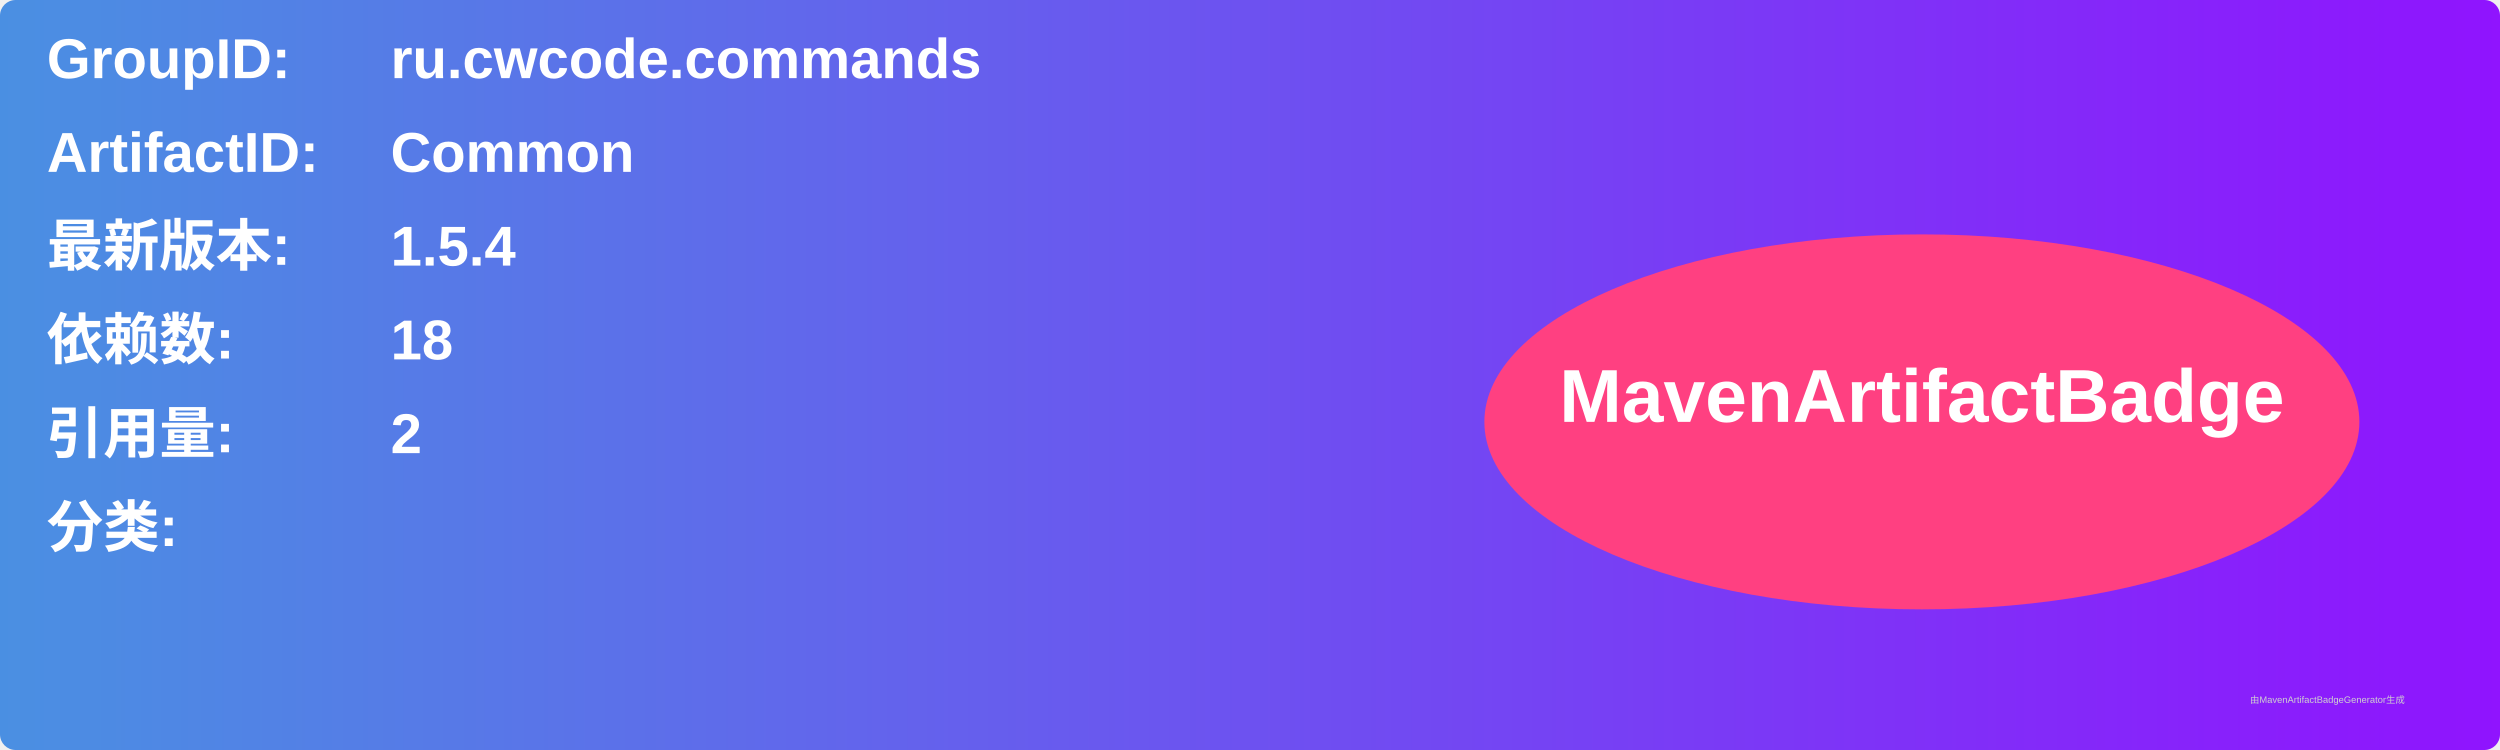
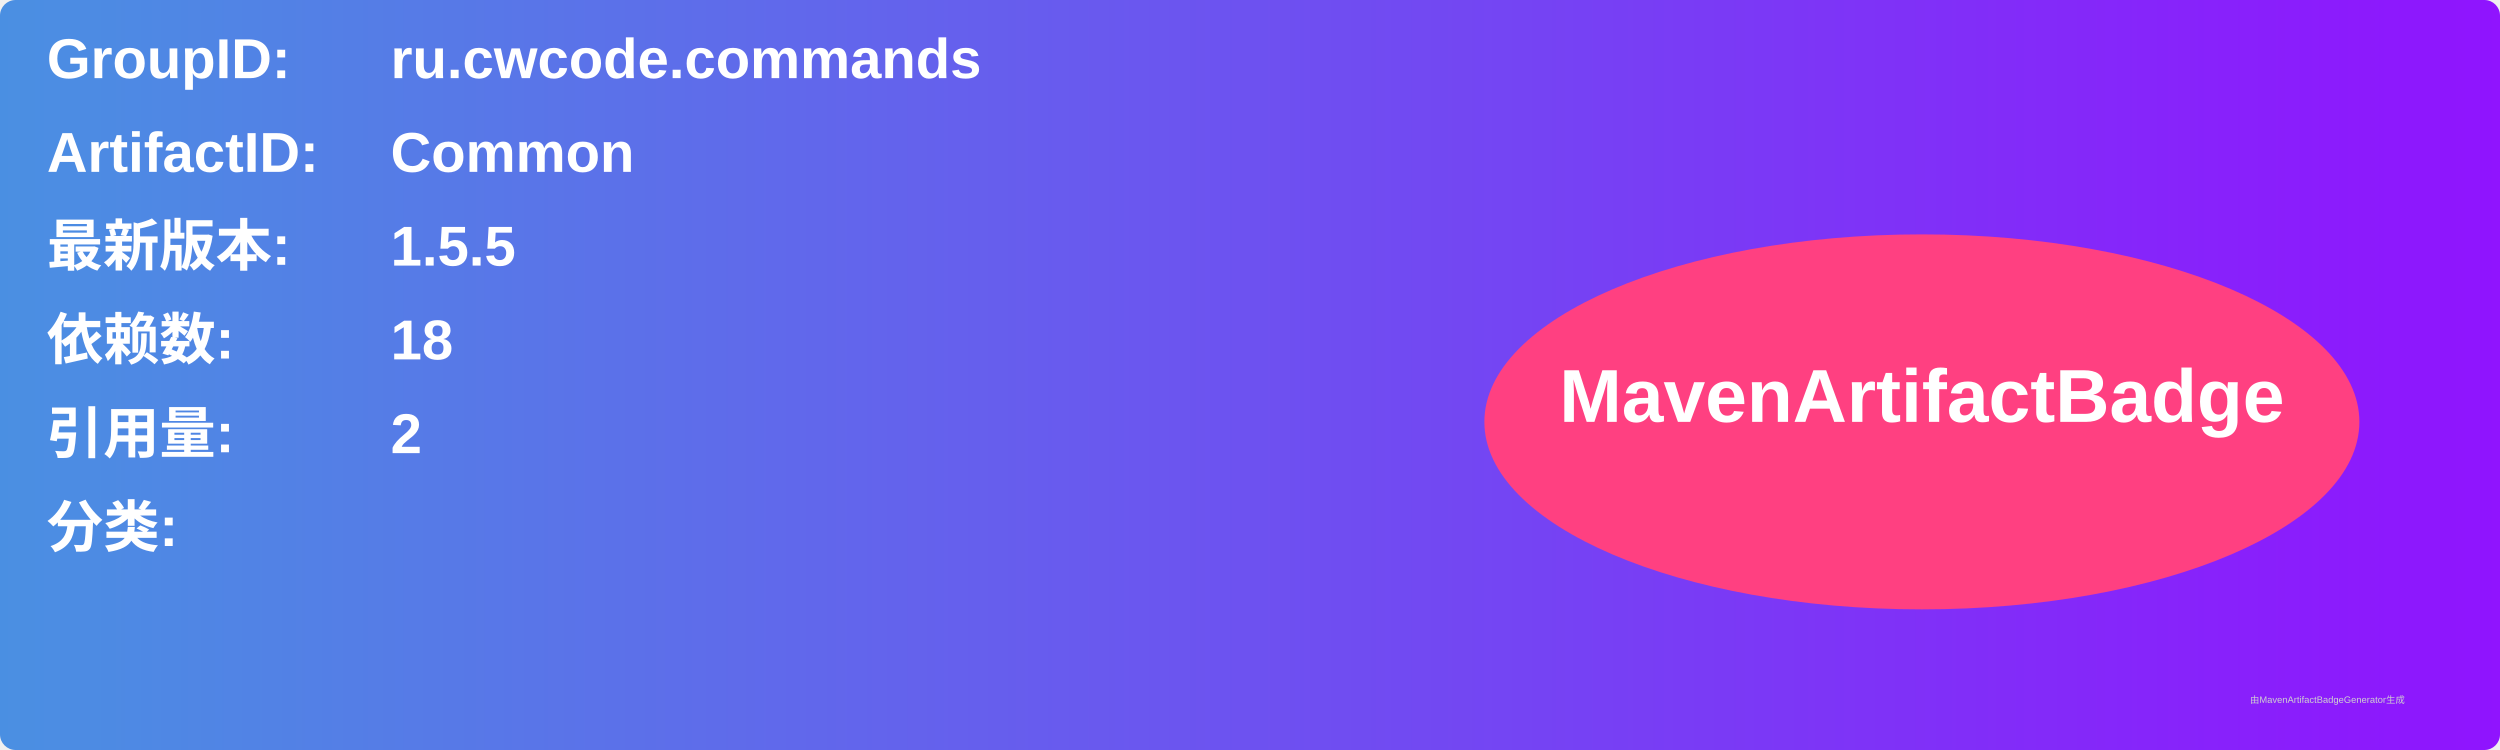
<svg xmlns="http://www.w3.org/2000/svg" width="800" height="240" viewBox="0 0 800 240">
  <linearGradient id="grad" x1="0%" y1="0%" x2="100%" y2="0%">
    <stop offset="0%" stop-color="#4a90e2" />
    <stop offset="100%" stop-color="#9013fe" />
  </linearGradient>
  <rect width="100%" height="100%" rx="5" ry="5" fill="url(#grad)" />
  <g transform="translate(15, 15)">
    <text x="0" y="10" font-family="Arial" font-size="18" fill="white" font-weight="bold" width="260">GroupID:</text>
    <text x="110" y="10" font-family="Arial" font-size="18" fill="white" font-weight="bold" width="460">ru.cwcode.commands</text>
    <text x="0" y="40" font-family="Arial" font-size="18" fill="white" font-weight="bold" width="260">ArtifactID:</text>
    <text x="110" y="40" font-family="Arial" font-size="18" fill="white" font-weight="bold" width="460">Common</text>
    <text x="0" y="70" font-family="Arial" font-size="18" fill="white" font-weight="bold">最新版本:</text>
    <text x="110" y="70" font-family="Arial" font-size="18" fill="white" font-weight="bold">
-       <tspan font-weight="bold">1.5.4</tspan>
+       <tspan font-weight="bold">1.5.5</tspan>
    </text>
    <text x="0" y="100" font-family="Arial" font-size="18" fill="white" font-weight="bold">依赖数: </text>
    <text x="110" y="100" font-family="Arial" font-size="18" fill="white">
      <tspan font-weight="bold">18</tspan>
    </text>
    <text x="0" y="130" font-family="Arial" font-size="18" fill="white" font-weight="bold">引用量: </text>
    <text x="110" y="130" font-family="Arial" font-size="18" fill="white">
      <tspan font-weight="bold">2</tspan>
    </text>
    <text x="0" y="160" font-family="Arial" font-size="18" fill="white" font-weight="bold">分类:</text>
    <text x="10" y="190" font-family="Arial" font-size="10" fill="white">
      <tspan font-weight="bold" />
    </text>
    <ellipse cx="600" cy="120" rx="140" ry="60" fill="#ff4081" />
    <text x="600" y="120" text-anchor="middle" font-family="Arial" font-size="24" fill="white" font-weight="bold">MavenArtifactBadge</text>
  </g>
  <text x="720" y="225" font-family="Arial" font-size="3" fill="#d0d0d0">由MavenArtifactBadgeGenerator生成</text>
</svg>
